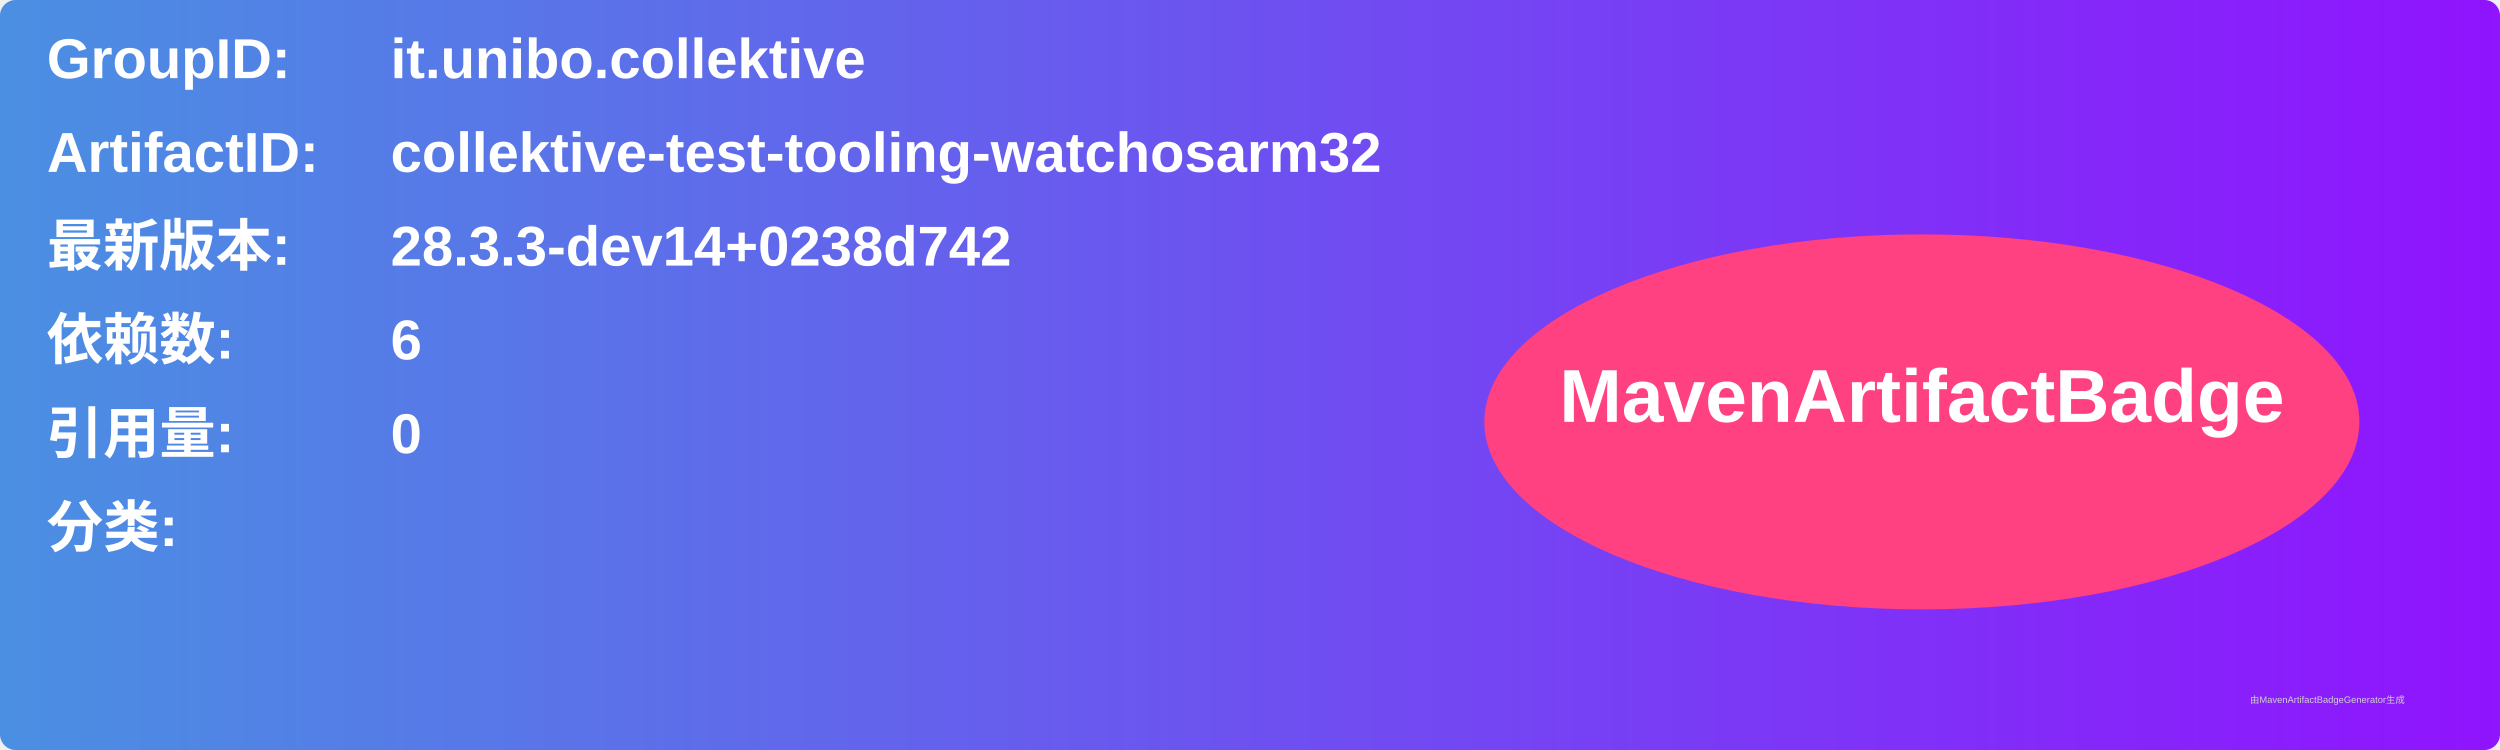
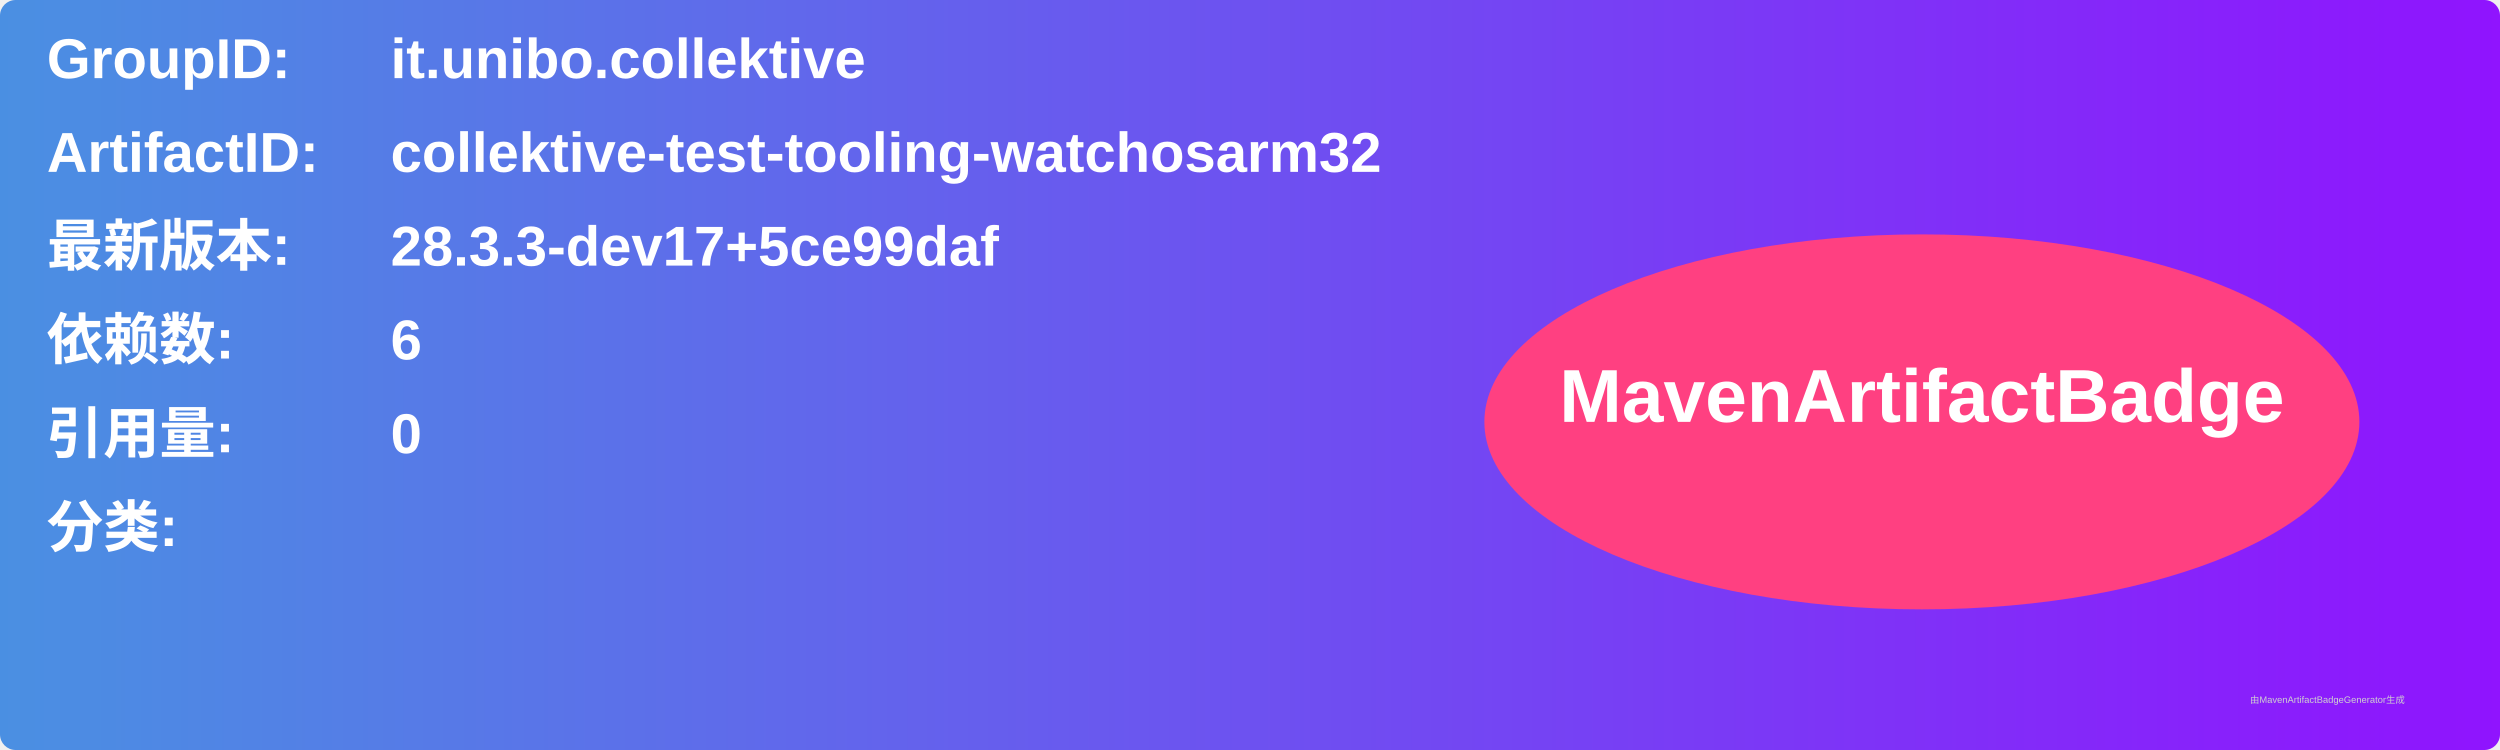
<svg xmlns="http://www.w3.org/2000/svg" width="800" height="240" viewBox="0 0 800 240">
  <linearGradient id="grad" x1="0%" y1="0%" x2="100%" y2="0%">
    <stop offset="0%" stop-color="#4a90e2" />
    <stop offset="100%" stop-color="#9013fe" />
  </linearGradient>
  <rect width="100%" height="100%" rx="5" ry="5" fill="url(#grad)" />
  <g transform="translate(15, 15)">
    <text x="0" y="10" font-family="Arial" font-size="18" fill="white" font-weight="bold" width="260">GroupID:</text>
    <text x="110" y="10" font-family="Arial" font-size="18" fill="white" font-weight="bold" width="460">it.unibo.collektive</text>
    <text x="0" y="40" font-family="Arial" font-size="18" fill="white" font-weight="bold" width="260">ArtifactID:</text>
    <text x="110" y="40" font-family="Arial" font-size="18" fill="white" font-weight="bold" width="460">collektive-test-tooling-watchosarm32</text>
    <text x="0" y="70" font-family="Arial" font-size="18" fill="white" font-weight="bold">最新版本:</text>
    <text x="110" y="70" font-family="Arial" font-size="18" fill="white" font-weight="bold">
-       <tspan font-weight="bold">28.3.3-dev14+0238d742</tspan>
+       <tspan font-weight="bold">28.3.3-dev17+5ce99daf</tspan>
    </text>
    <text x="0" y="100" font-family="Arial" font-size="18" fill="white" font-weight="bold">依赖数: </text>
    <text x="110" y="100" font-family="Arial" font-size="18" fill="white">
      <tspan font-weight="bold">6</tspan>
    </text>
    <text x="0" y="130" font-family="Arial" font-size="18" fill="white" font-weight="bold">引用量: </text>
    <text x="110" y="130" font-family="Arial" font-size="18" fill="white">
      <tspan font-weight="bold">0</tspan>
    </text>
    <text x="0" y="160" font-family="Arial" font-size="18" fill="white" font-weight="bold">分类:</text>
    <text x="10" y="190" font-family="Arial" font-size="10" fill="white">
      <tspan font-weight="bold" />
    </text>
    <ellipse cx="600" cy="120" rx="140" ry="60" fill="#ff4081" />
    <text x="600" y="120" text-anchor="middle" font-family="Arial" font-size="24" fill="white" font-weight="bold">MavenArtifactBadge</text>
  </g>
  <text x="720" y="225" font-family="Arial" font-size="3" fill="#d0d0d0">由MavenArtifactBadgeGenerator生成</text>
</svg>
